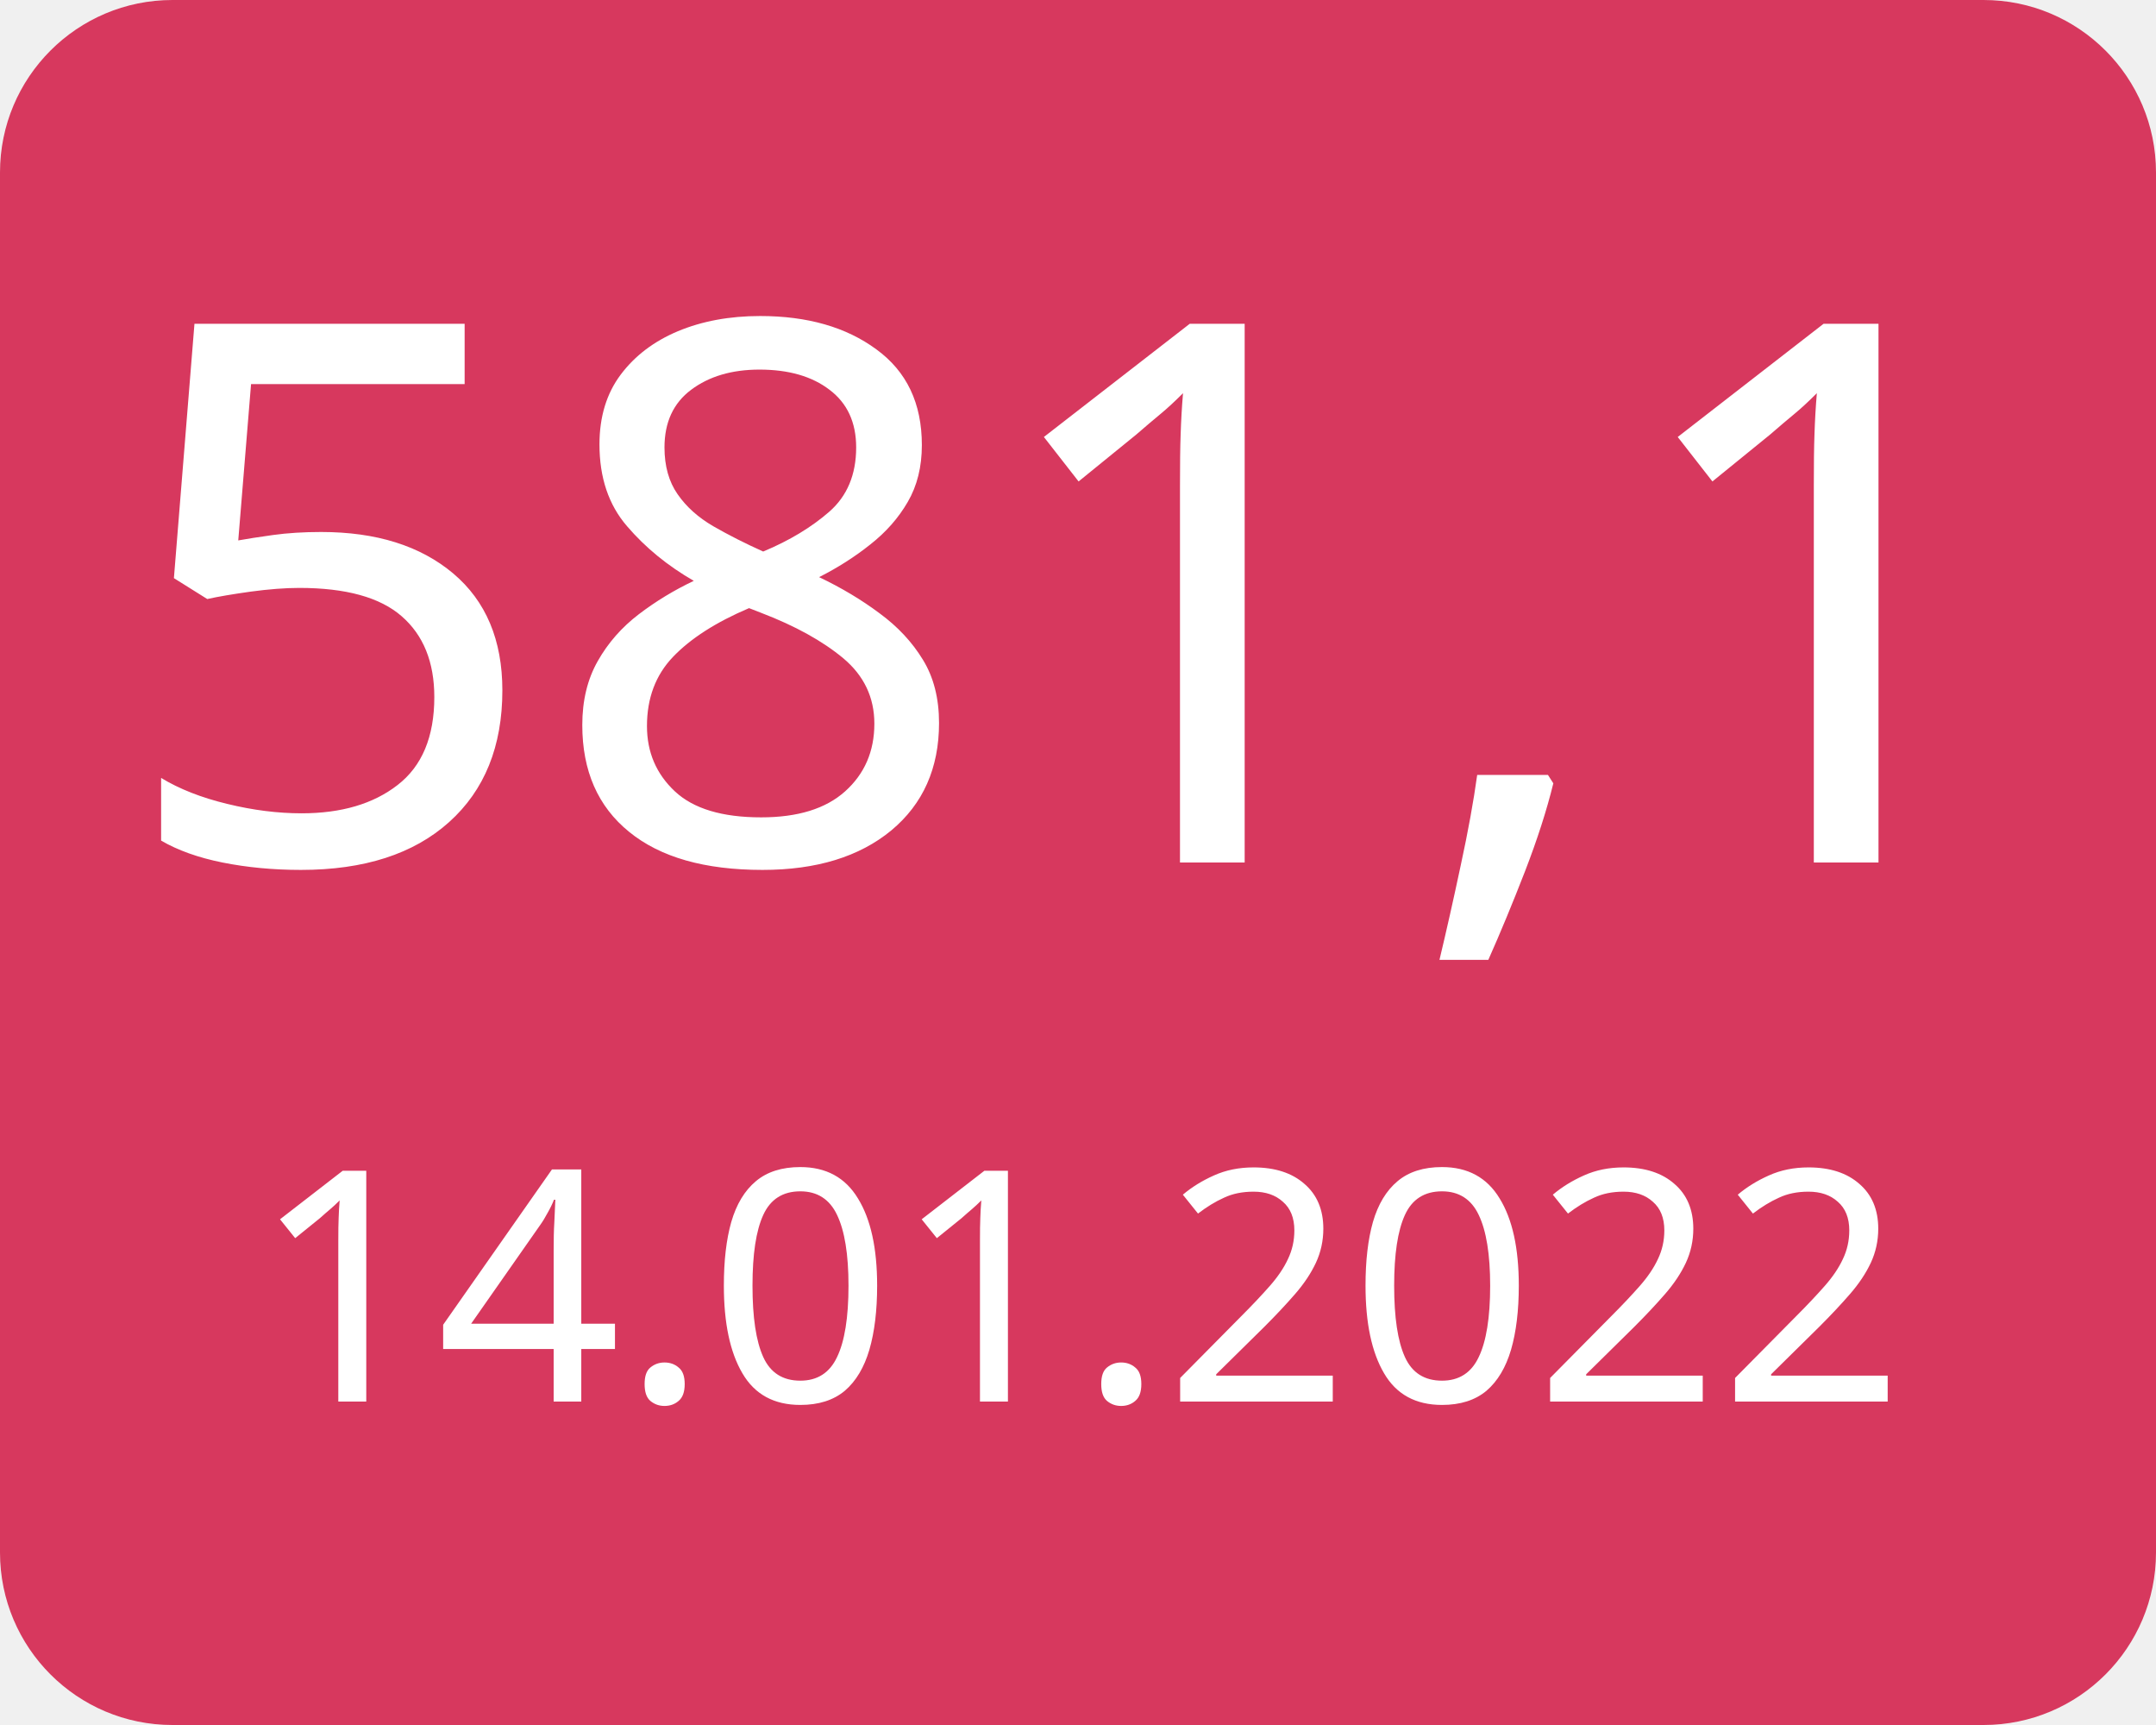
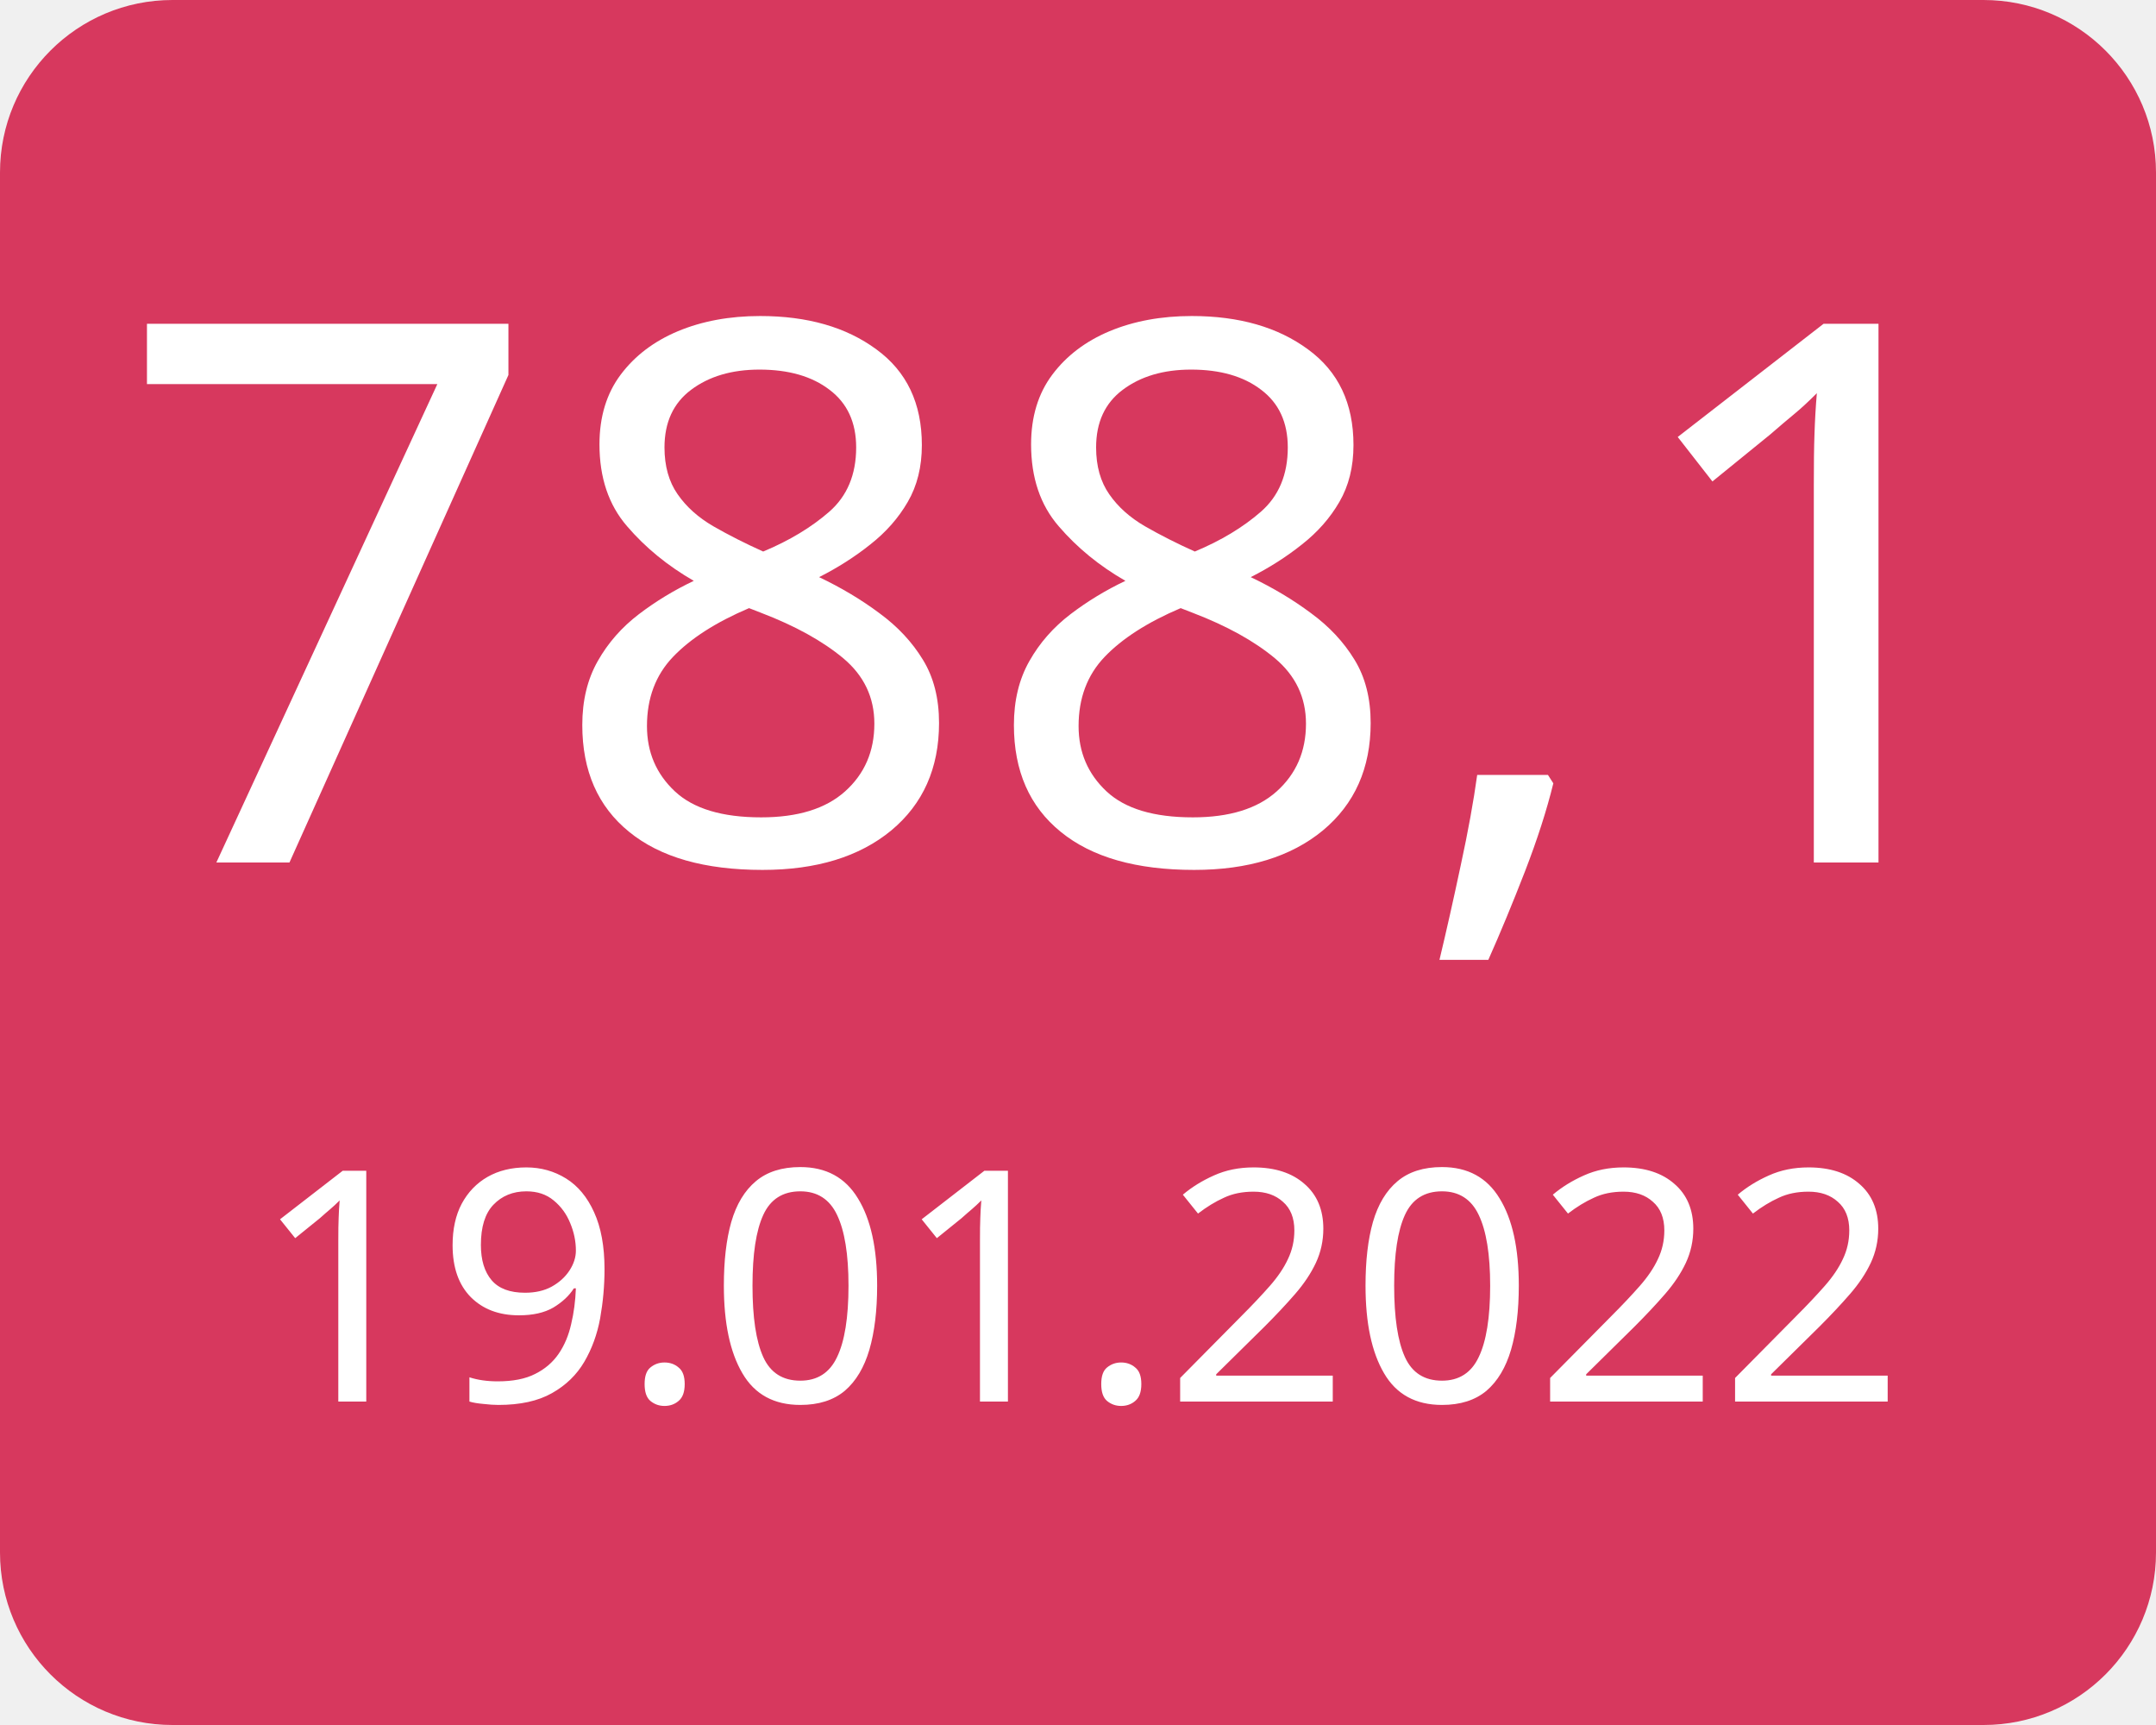
<svg xmlns="http://www.w3.org/2000/svg" width="100" height="80">
  <g>
    <rect x="0" y="0" width="100" height="80" fill="#d7385e" rx="8" ry="8" />
-     <text x="50" y="40" font-family="Verdana" text-anchor="middle" font-size="35" fill="white">581,1</text>
-     <text x="50" y="65" font-family="Verdana" text-anchor="middle" font-size="15" fill="white">14.01.2022</text>
+     <text x="50" y="40" font-family="Verdana" text-anchor="middle" font-size="35" fill="white">788,1</text>
+     <text x="50" y="65" font-family="Verdana" text-anchor="middle" font-size="15" fill="white">19.01.2022</text>
  </g>
</svg>
